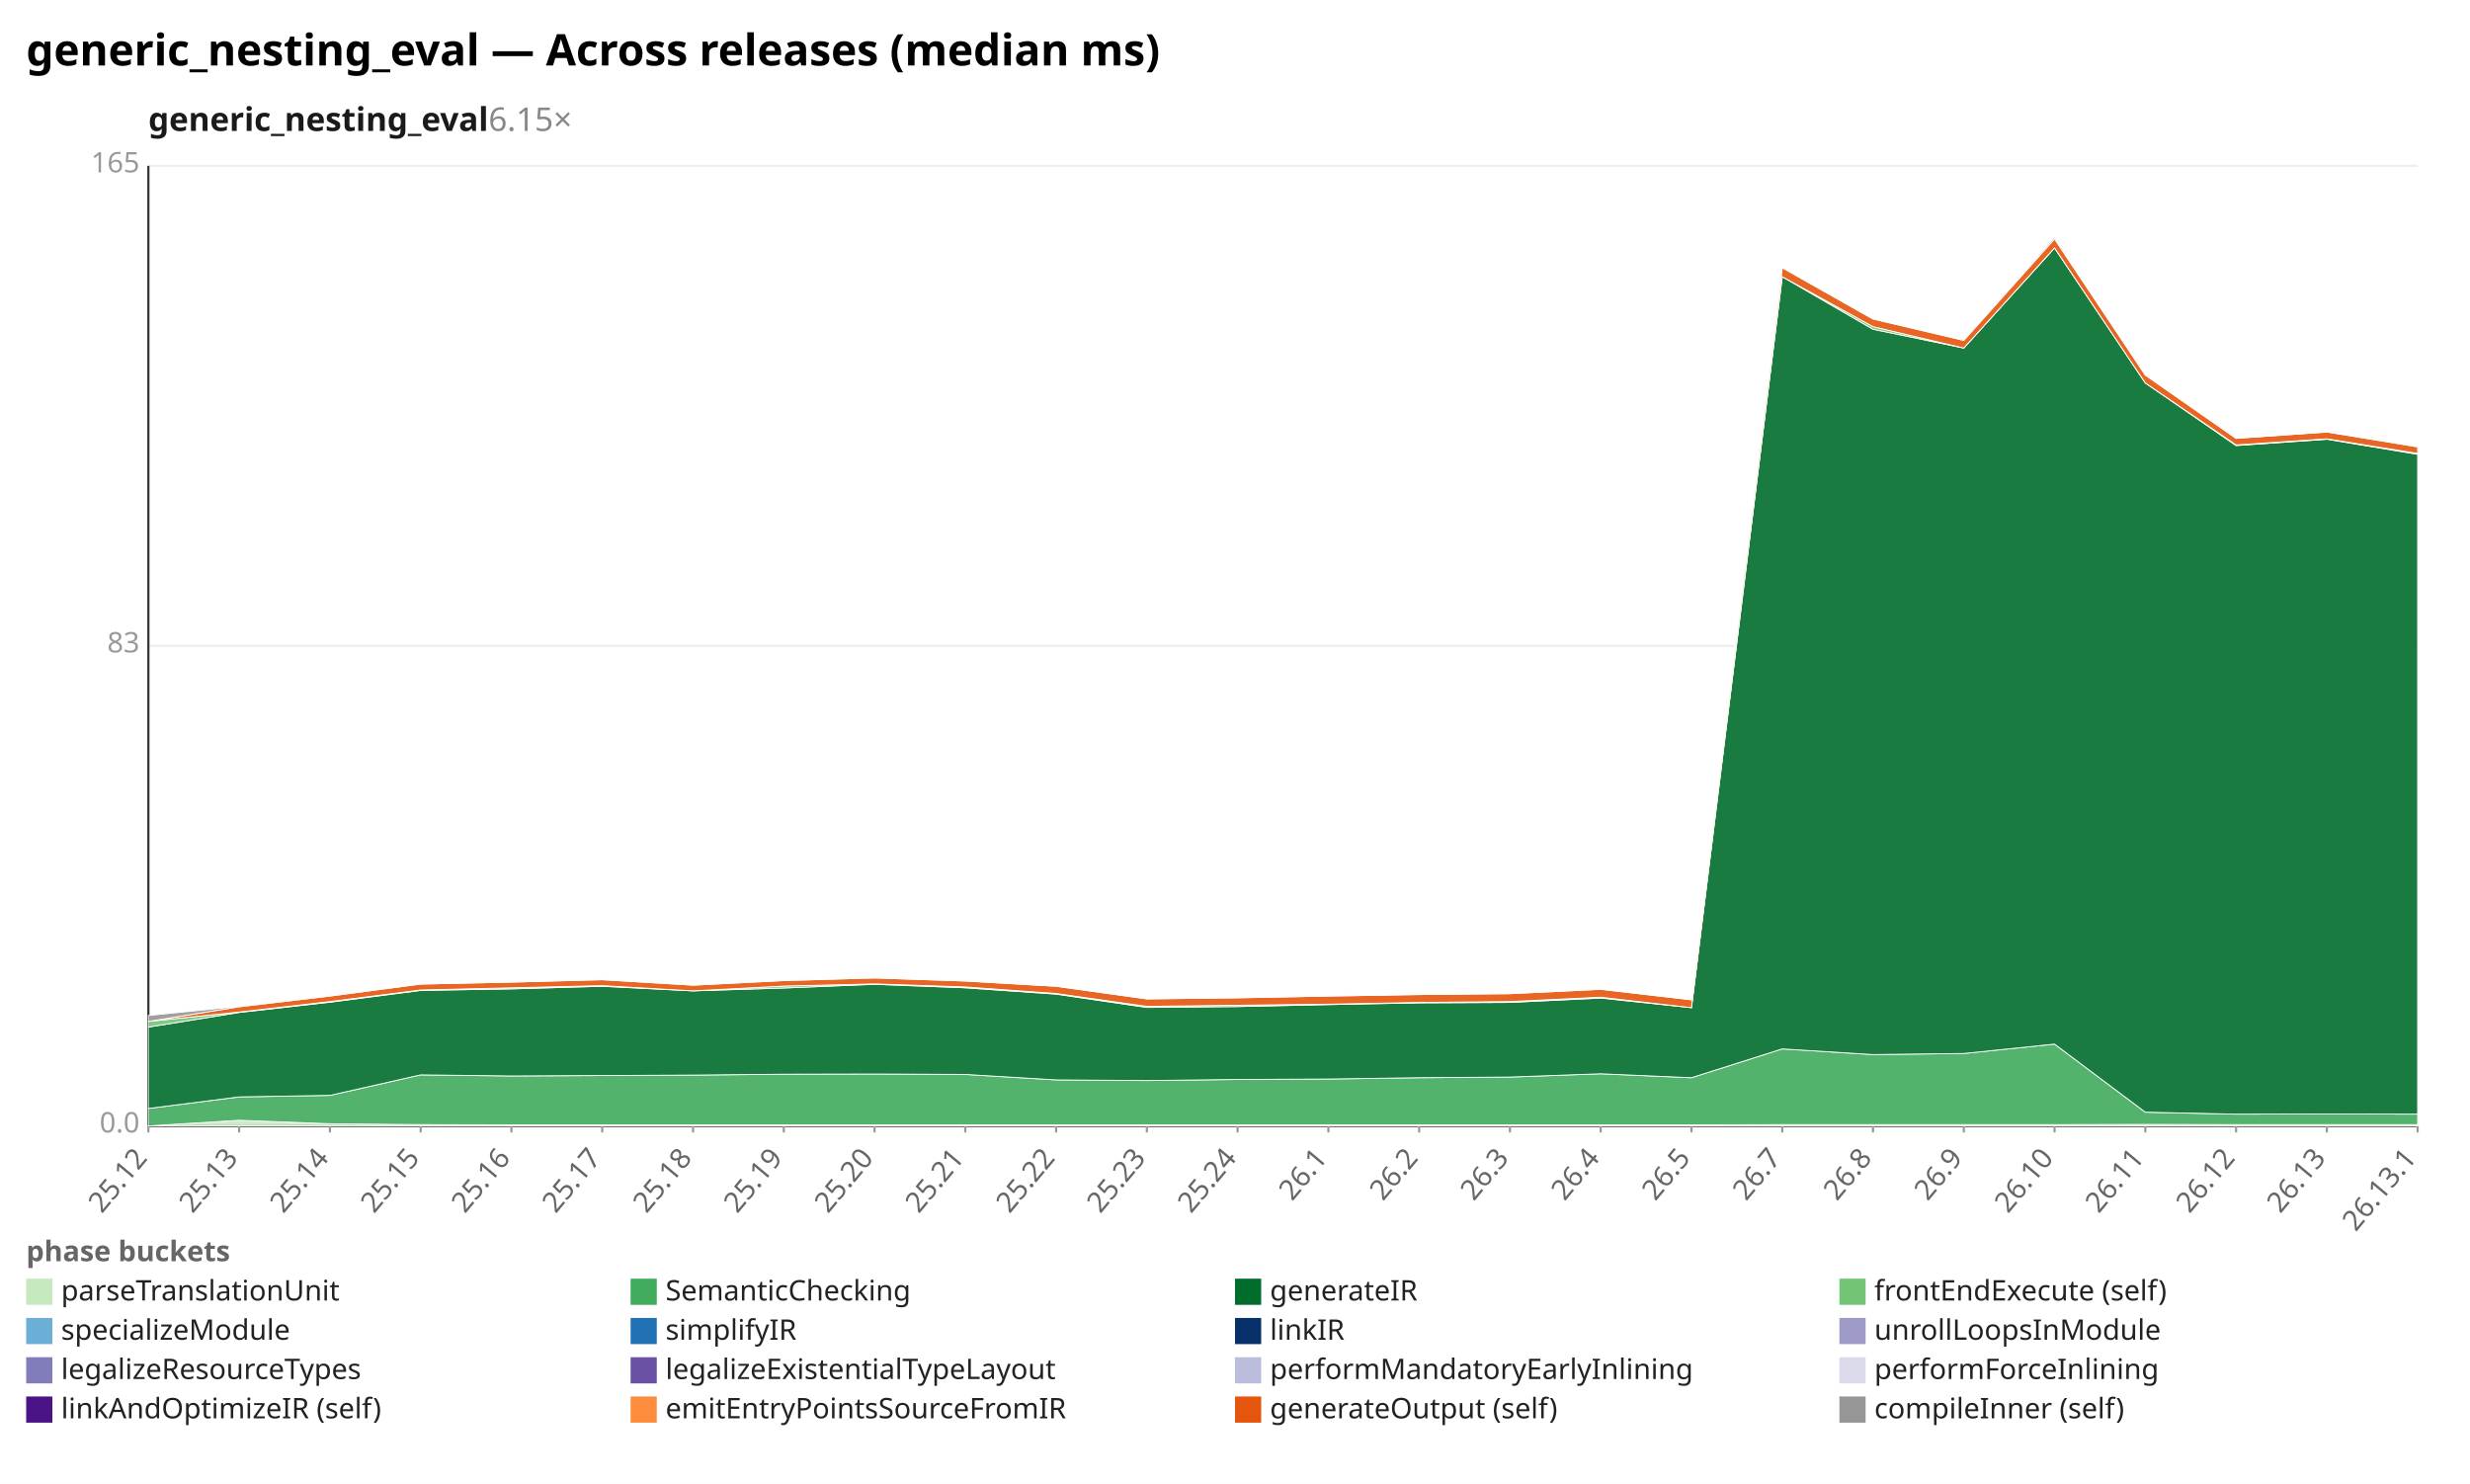
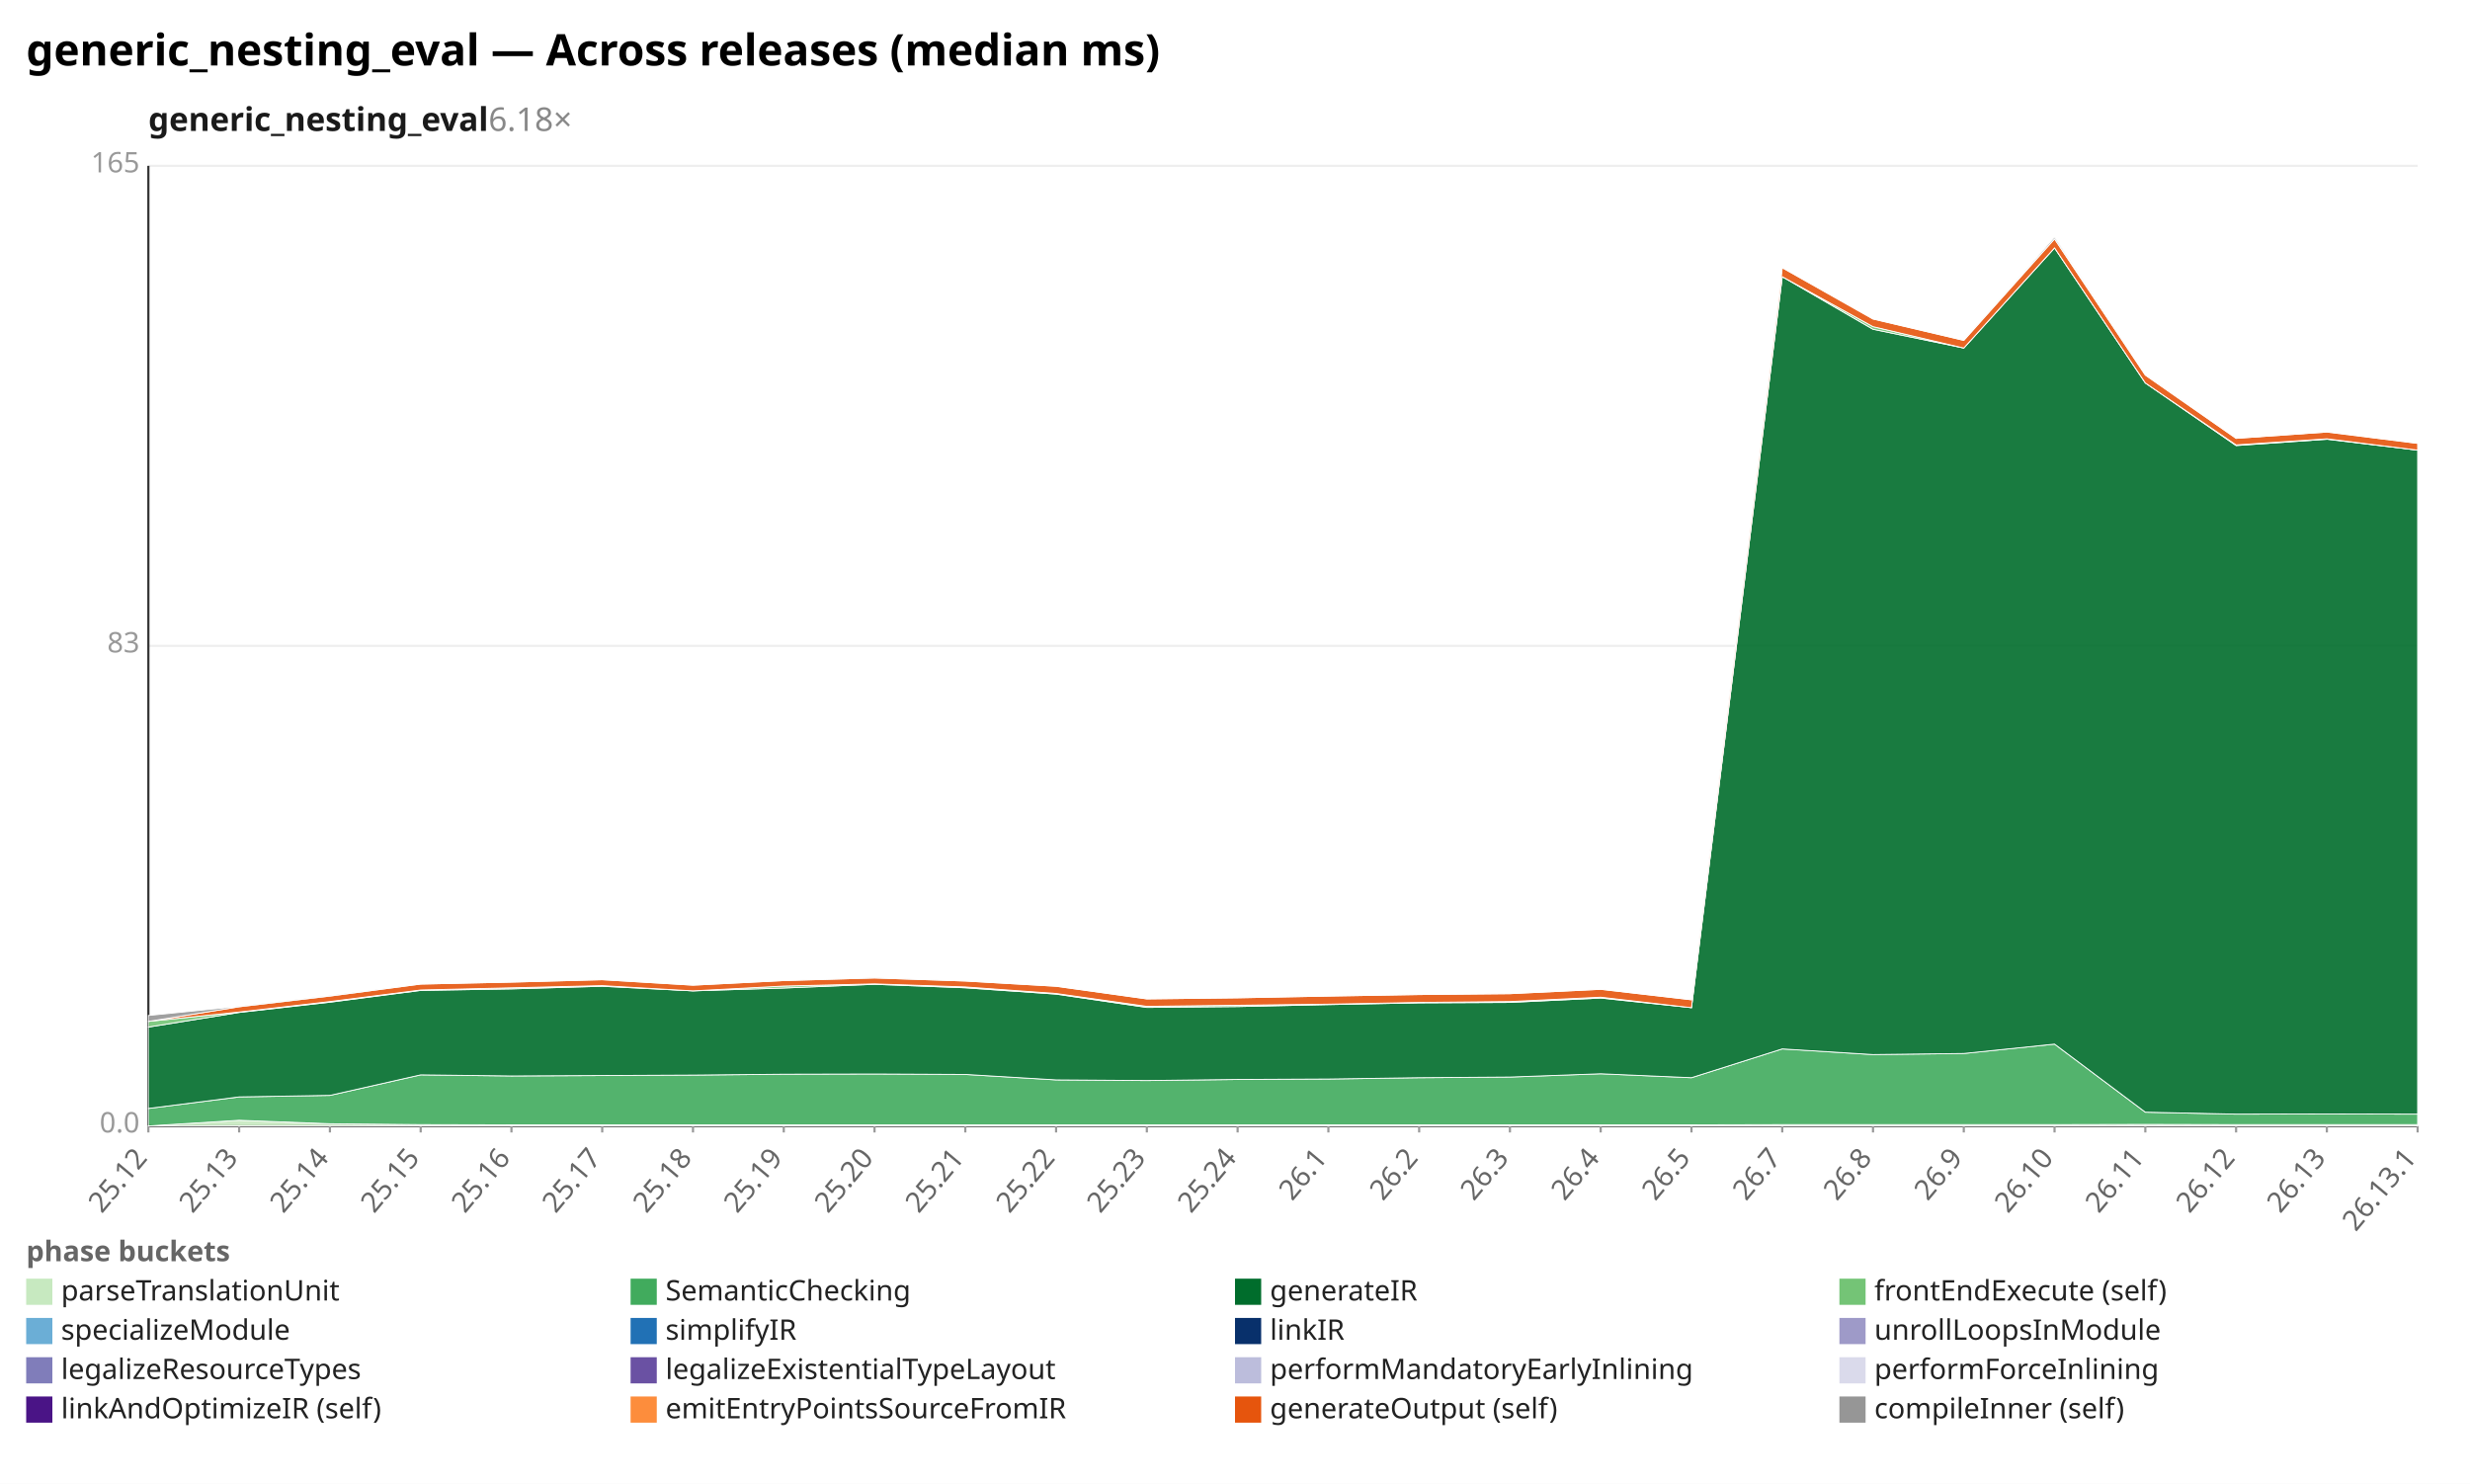
<svg xmlns="http://www.w3.org/2000/svg" width="1132" height="680" viewBox="0 0 1132 680" preserveAspectRatio="xMidYMid meet" font-family="sans-serif" font-size="13">
  <rect width="1132" height="680" fill="white" />
  <text x="12" y="30" font-size="20" font-weight="bold">generic_nesting_eval — Across releases (median ms)</text>
-   <text x="68" y="60" font-size="15" font-weight="600" fill="#1a1a1a">generic_nesting_eval<tspan fill="#888" font-weight="400" text-decoration="none">  6.15×</tspan>
+   <text x="68" y="60" font-size="15" font-weight="600" fill="#1a1a1a">generic_nesting_eval<tspan fill="#888" font-weight="400" text-decoration="none">  6.18×</tspan>
  </text>
  <line x1="68.0" y1="516.0" x2="1108.0" y2="516.0" stroke="#eee" />
  <text x="64.0" y="519.0" text-anchor="end" fill="#999">0.0</text>
  <line x1="68.0" y1="296.0" x2="1108.0" y2="296.0" stroke="#eee" />
  <text x="64.0" y="299.0" text-anchor="end" fill="#999">83</text>
  <line x1="68.0" y1="76.0" x2="1108.0" y2="76.0" stroke="#eee" />
  <text x="64.0" y="79.0" text-anchor="end" fill="#999">165</text>
  <line x1="68.0" y1="76.0" x2="68.0" y2="516.0" stroke="#333" />
  <line x1="68.0" y1="516.0" x2="1108.0" y2="516.0" stroke="#333" />
  <line x1="68.0" y1="516.0" x2="68.0" y2="519.0" stroke="#999" />
  <text x="68.0" y="531.0" text-anchor="end" fill="#666" transform="rotate(-50 68.0 531.0)">25.12</text>
  <line x1="109.6" y1="516.0" x2="109.6" y2="519.0" stroke="#999" />
  <text x="109.6" y="531.0" text-anchor="end" fill="#666" transform="rotate(-50 109.6 531.0)">25.13</text>
  <line x1="151.2" y1="516.0" x2="151.2" y2="519.0" stroke="#999" />
  <text x="151.2" y="531.0" text-anchor="end" fill="#666" transform="rotate(-50 151.2 531.0)">25.14</text>
  <line x1="192.8" y1="516.0" x2="192.8" y2="519.0" stroke="#999" />
  <text x="192.8" y="531.0" text-anchor="end" fill="#666" transform="rotate(-50 192.8 531.0)">25.15</text>
  <line x1="234.4" y1="516.0" x2="234.4" y2="519.0" stroke="#999" />
  <text x="234.4" y="531.0" text-anchor="end" fill="#666" transform="rotate(-50 234.4 531.0)">25.16</text>
  <line x1="276.0" y1="516.0" x2="276.0" y2="519.0" stroke="#999" />
  <text x="276.0" y="531.0" text-anchor="end" fill="#666" transform="rotate(-50 276.0 531.0)">25.17</text>
  <line x1="317.6" y1="516.0" x2="317.6" y2="519.0" stroke="#999" />
  <text x="317.6" y="531.0" text-anchor="end" fill="#666" transform="rotate(-50 317.6 531.0)">25.18</text>
  <line x1="359.2" y1="516.0" x2="359.2" y2="519.0" stroke="#999" />
  <text x="359.2" y="531.0" text-anchor="end" fill="#666" transform="rotate(-50 359.2 531.0)">25.19</text>
  <line x1="400.8" y1="516.0" x2="400.8" y2="519.0" stroke="#999" />
  <text x="400.8" y="531.0" text-anchor="end" fill="#666" transform="rotate(-50 400.8 531.0)">25.20</text>
  <line x1="442.4" y1="516.0" x2="442.4" y2="519.0" stroke="#999" />
  <text x="442.4" y="531.0" text-anchor="end" fill="#666" transform="rotate(-50 442.4 531.0)">25.21</text>
  <line x1="484.0" y1="516.0" x2="484.0" y2="519.0" stroke="#999" />
  <text x="484.0" y="531.0" text-anchor="end" fill="#666" transform="rotate(-50 484.0 531.0)">25.22</text>
  <line x1="525.6" y1="516.0" x2="525.6" y2="519.0" stroke="#999" />
  <text x="525.6" y="531.0" text-anchor="end" fill="#666" transform="rotate(-50 525.6 531.0)">25.23</text>
  <line x1="567.2" y1="516.0" x2="567.2" y2="519.0" stroke="#999" />
  <text x="567.2" y="531.0" text-anchor="end" fill="#666" transform="rotate(-50 567.2 531.0)">25.24</text>
  <line x1="608.8" y1="516.0" x2="608.8" y2="519.0" stroke="#999" />
  <text x="608.8" y="531.0" text-anchor="end" fill="#666" transform="rotate(-50 608.8 531.0)">26.1</text>
  <line x1="650.4" y1="516.0" x2="650.4" y2="519.0" stroke="#999" />
  <text x="650.4" y="531.0" text-anchor="end" fill="#666" transform="rotate(-50 650.4 531.0)">26.2</text>
  <line x1="692.0" y1="516.0" x2="692.0" y2="519.0" stroke="#999" />
  <text x="692.0" y="531.0" text-anchor="end" fill="#666" transform="rotate(-50 692.0 531.0)">26.3</text>
  <line x1="733.6" y1="516.0" x2="733.6" y2="519.0" stroke="#999" />
  <text x="733.6" y="531.0" text-anchor="end" fill="#666" transform="rotate(-50 733.6 531.0)">26.4</text>
  <line x1="775.2" y1="516.0" x2="775.2" y2="519.0" stroke="#999" />
  <text x="775.2" y="531.0" text-anchor="end" fill="#666" transform="rotate(-50 775.2 531.0)">26.5</text>
  <line x1="816.8" y1="516.0" x2="816.8" y2="519.0" stroke="#999" />
  <text x="816.8" y="531.0" text-anchor="end" fill="#666" transform="rotate(-50 816.8 531.0)">26.7</text>
  <line x1="858.4" y1="516.0" x2="858.4" y2="519.0" stroke="#999" />
  <text x="858.4" y="531.0" text-anchor="end" fill="#666" transform="rotate(-50 858.4 531.0)">26.8</text>
  <line x1="900.0" y1="516.0" x2="900.0" y2="519.0" stroke="#999" />
  <text x="900.0" y="531.0" text-anchor="end" fill="#666" transform="rotate(-50 900.0 531.0)">26.9</text>
  <line x1="941.6" y1="516.0" x2="941.6" y2="519.0" stroke="#999" />
  <text x="941.6" y="531.0" text-anchor="end" fill="#666" transform="rotate(-50 941.6 531.0)">26.10</text>
  <line x1="983.2" y1="516.0" x2="983.2" y2="519.0" stroke="#999" />
  <text x="983.2" y="531.0" text-anchor="end" fill="#666" transform="rotate(-50 983.2 531.0)">26.11</text>
  <line x1="1024.8" y1="516.0" x2="1024.8" y2="519.0" stroke="#999" />
  <text x="1024.8" y="531.0" text-anchor="end" fill="#666" transform="rotate(-50 1024.8 531.0)">26.12</text>
  <line x1="1066.4" y1="516.0" x2="1066.4" y2="519.0" stroke="#999" />
  <text x="1066.4" y="531.0" text-anchor="end" fill="#666" transform="rotate(-50 1066.4 531.0)">26.13</text>
  <line x1="1108.0" y1="516.0" x2="1108.0" y2="519.0" stroke="#999" />
  <text x="1108.0" y="531.0" text-anchor="end" fill="#666" transform="rotate(-50 1108.0 531.0)">26.13.1</text>
  <polygon points="68.0,516.0 109.6,513.4 151.2,515.0 192.8,515.4 234.4,515.5 276.0,515.5 317.6,515.5 359.2,515.5 400.8,515.5 442.4,515.5 484.0,515.5 525.6,515.5 567.2,515.5 608.8,515.5 650.4,515.5 692.0,515.5 733.6,515.5 775.2,515.5 816.8,515.4 858.4,515.4 900.0,515.4 941.6,515.4 983.2,515.3 1024.8,515.4 1066.4,515.4 1108.0,515.4 1108.0,516.0 1066.4,516.0 1024.8,516.0 983.2,516.0 941.6,516.0 900.0,516.0 858.4,516.0 816.8,516.0 775.2,516.0 733.6,516.0 692.0,516.0 650.4,516.0 608.8,516.0 567.2,516.0 525.6,516.0 484.0,516.0 442.4,516.0 400.8,516.0 359.2,516.0 317.6,516.0 276.0,516.0 234.4,516.0 192.8,516.0 151.2,516.0 109.6,516.0 68.0,516.0" fill="#c7e9c0" fill-opacity="0.9" stroke="#fff" stroke-width="0.4" />
  <polygon points="68.0,508.0 109.6,502.7 151.2,502.0 192.8,492.6 234.4,493.1 276.0,492.9 317.6,492.7 359.2,492.3 400.8,492.2 442.4,492.4 484.0,494.9 525.6,495.2 567.2,494.7 608.8,494.5 650.4,493.9 692.0,493.6 733.6,492.1 775.2,493.9 816.8,480.7 858.4,483.3 900.0,482.8 941.6,478.5 983.2,509.7 1024.8,510.6 1066.4,510.5 1108.0,510.6 1108.0,515.4 1066.4,515.4 1024.8,515.4 983.2,515.3 941.6,515.4 900.0,515.4 858.4,515.4 816.8,515.4 775.2,515.5 733.6,515.5 692.0,515.5 650.4,515.5 608.8,515.5 567.2,515.5 525.6,515.5 484.0,515.5 442.4,515.5 400.8,515.5 359.2,515.5 317.6,515.5 276.0,515.5 234.4,515.5 192.8,515.4 151.2,515.0 109.6,513.4 68.0,516.0" fill="#41ab5d" fill-opacity="0.9" stroke="#fff" stroke-width="0.4" />
-   <polygon points="68.0,470.7 109.6,464.0 151.2,459.3 192.8,453.9 234.4,453.2 276.0,452.0 317.6,454.1 359.2,452.8 400.8,451.1 442.4,452.7 484.0,455.6 525.6,461.7 567.2,461.3 608.8,460.4 650.4,459.6 692.0,459.4 733.6,457.4 775.2,461.8 816.8,126.8 858.4,150.9 900.0,159.5 941.6,113.6 983.2,175.5 1024.8,204.2 1066.4,201.3 1108.0,208.2 1108.0,510.6 1066.4,510.5 1024.8,510.6 983.2,509.7 941.6,478.5 900.0,482.8 858.4,483.3 816.8,480.7 775.2,493.9 733.6,492.1 692.0,493.6 650.4,493.9 608.8,494.5 567.2,494.7 525.6,495.2 484.0,494.9 442.4,492.4 400.8,492.2 359.2,492.3 317.6,492.7 276.0,492.9 234.4,493.1 192.8,492.6 151.2,502.0 109.6,502.7 68.0,508.0" fill="#006d2c" fill-opacity="0.9" stroke="#fff" stroke-width="0.4" />
-   <polygon points="68.0,468.1 109.6,463.8 151.2,459.0 192.8,453.7 234.4,452.7 276.0,451.7 317.6,454.1 359.2,451.9 400.8,450.9 442.4,452.3 484.0,455.3 525.6,461.2 567.2,460.7 608.8,460.2 650.4,459.4 692.0,459.0 733.6,457.0 775.2,461.8 816.8,126.8 858.4,149.7 900.0,159.5 941.6,113.6 983.2,175.5 1024.8,203.9 1066.4,201.1 1108.0,207.8 1108.0,208.2 1066.4,201.3 1024.8,204.2 983.2,175.5 941.6,113.6 900.0,159.5 858.4,150.9 816.8,126.8 775.2,461.8 733.6,457.4 692.0,459.4 650.4,459.6 608.8,460.4 567.2,461.3 525.6,461.7 484.0,455.6 442.4,452.7 400.8,451.1 359.2,452.8 317.6,454.1 276.0,452.0 234.4,453.2 192.8,453.9 151.2,459.3 109.6,464.0 68.0,470.7" fill="#74c476" fill-opacity="0.9" stroke="#fff" stroke-width="0.4" />
-   <polygon points="68.0,468.1 109.6,461.4 151.2,456.5 192.8,451.0 234.4,450.1 276.0,449.0 317.6,451.5 359.2,449.4 400.8,448.2 442.4,449.6 484.0,452.0 525.6,457.8 567.2,457.3 608.8,456.5 650.4,455.8 692.0,455.4 733.6,453.4 775.2,458.2 816.8,122.7 858.4,146.2 900.0,156.0 941.6,109.5 983.2,171.9 1024.8,200.9 1066.4,198.0 1108.0,204.8 1108.0,207.8 1066.4,201.1 1024.8,203.9 983.2,175.5 941.6,113.6 900.0,159.5 858.4,149.7 816.8,126.8 775.2,461.8 733.6,457.0 692.0,459.0 650.4,459.4 608.8,460.2 567.2,460.7 525.6,461.2 484.0,455.3 442.4,452.3 400.8,450.9 359.2,451.9 317.6,454.1 276.0,451.7 234.4,452.7 192.8,453.7 151.2,459.0 109.6,463.8 68.0,468.1" fill="#e6550d" fill-opacity="0.9" stroke="#fff" stroke-width="0.4" />
-   <polygon points="68.0,465.4 109.6,461.2 151.2,456.3 192.8,451.0 234.4,450.1 276.0,449.0 317.6,451.5 359.2,449.4 400.8,448.1 442.4,449.6 484.0,452.0 525.6,457.8 567.2,457.3 608.8,456.5 650.4,455.8 692.0,455.4 733.6,453.4 775.2,458.2 816.8,122.7 858.4,146.2 900.0,156.0 941.6,108.6 983.2,171.9 1024.8,200.9 1066.4,198.0 1108.0,204.6 1108.0,204.8 1066.4,198.0 1024.8,200.9 983.2,171.9 941.6,109.5 900.0,156.0 858.4,146.2 816.8,122.7 775.2,458.2 733.6,453.4 692.0,455.4 650.4,455.8 608.8,456.5 567.2,457.3 525.6,457.8 484.0,452.0 442.4,449.6 400.8,448.2 359.2,449.4 317.6,451.5 276.0,449.0 234.4,450.1 192.8,451.0 151.2,456.5 109.6,461.4 68.0,468.1" fill="#969696" fill-opacity="0.9" stroke="#fff" stroke-width="0.4" />
+   <polygon points="68.0,470.7 109.6,464.0 151.2,459.3 192.8,453.9 234.4,453.2 276.0,452.0 317.6,454.1 359.2,452.8 400.8,451.1 442.4,452.7 484.0,455.6 525.6,461.7 567.2,461.3 608.8,460.4 650.4,459.6 692.0,459.4 733.6,457.4 775.2,461.8 816.8,126.8 858.4,150.9 900.0,159.5 941.6,113.6 983.2,175.5 1024.8,204.2 1066.4,201.3 1108.0,206.3 1108.0,510.6 1066.4,510.5 1024.8,510.6 983.2,509.7 941.6,478.5 900.0,482.8 858.4,483.3 816.8,480.7 775.2,493.9 733.6,492.1 692.0,493.6 650.4,493.9 608.8,494.5 567.2,494.7 525.6,495.2 484.0,494.9 442.4,492.4 400.8,492.2 359.2,492.3 317.6,492.7 276.0,492.9 234.4,493.1 192.8,492.6 151.2,502.0 109.6,502.7 68.0,508.0" fill="#006d2c" fill-opacity="0.9" stroke="#fff" stroke-width="0.4" />
+   <polygon points="68.0,468.1 109.6,463.8 151.2,459.0 192.8,453.7 234.4,452.7 276.0,451.7 317.6,454.1 359.2,451.9 400.8,450.9 442.4,452.3 484.0,455.3 525.6,461.2 567.2,460.7 608.8,460.2 650.4,459.4 692.0,459.0 733.6,457.0 775.2,461.8 816.8,126.8 858.4,149.7 900.0,159.5 941.6,113.6 983.2,175.5 1024.8,203.9 1066.4,201.1 1108.0,206.3 1108.0,206.3 1066.4,201.3 1024.8,204.2 983.2,175.5 941.6,113.6 900.0,159.5 858.4,150.9 816.8,126.8 775.2,461.8 733.6,457.4 692.0,459.4 650.4,459.6 608.8,460.4 567.2,461.3 525.6,461.7 484.0,455.6 442.4,452.7 400.8,451.1 359.2,452.8 317.6,454.1 276.0,452.0 234.4,453.2 192.8,453.9 151.2,459.3 109.6,464.0 68.0,470.7" fill="#74c476" fill-opacity="0.9" stroke="#fff" stroke-width="0.4" />
+   <polygon points="68.0,468.1 109.6,461.4 151.2,456.5 192.8,451.0 234.4,450.1 276.0,449.0 317.6,451.5 359.2,449.4 400.8,448.2 442.4,449.6 484.0,452.0 525.6,457.8 567.2,457.3 608.8,456.5 650.4,455.8 692.0,455.4 733.6,453.4 775.2,458.2 816.8,122.7 858.4,146.2 900.0,156.0 941.6,109.5 983.2,171.9 1024.8,200.9 1066.4,198.0 1108.0,203.2 1108.0,206.3 1066.4,201.1 1024.8,203.9 983.2,175.5 941.6,113.6 900.0,159.5 858.4,149.7 816.8,126.8 775.2,461.8 733.6,457.0 692.0,459.0 650.4,459.4 608.8,460.2 567.2,460.7 525.6,461.2 484.0,455.3 442.4,452.3 400.8,450.9 359.2,451.9 317.6,454.1 276.0,451.7 234.4,452.7 192.8,453.7 151.2,459.0 109.6,463.8 68.0,468.1" fill="#e6550d" fill-opacity="0.9" stroke="#fff" stroke-width="0.4" />
+   <polygon points="68.0,465.4 109.6,461.2 151.2,456.3 192.8,451.0 234.4,450.1 276.0,449.0 317.6,451.5 359.2,449.4 400.8,448.1 442.4,449.6 484.0,452.0 525.6,457.8 567.2,457.3 608.8,456.5 650.4,455.8 692.0,455.4 733.6,453.4 775.2,458.2 816.8,122.7 858.4,146.2 900.0,156.0 941.6,108.6 983.2,171.9 1024.8,200.9 1066.4,198.0 1108.0,203.2 1108.0,203.2 1066.4,198.0 1024.8,200.9 983.2,171.9 941.6,109.5 900.0,156.0 858.4,146.2 816.8,122.7 775.2,458.2 733.6,453.4 692.0,455.4 650.4,455.8 608.8,456.5 567.2,457.3 525.6,457.8 484.0,452.0 442.4,449.6 400.8,448.2 359.2,449.4 317.6,451.5 276.0,449.0 234.4,450.1 192.8,451.0 151.2,456.5 109.6,461.4 68.0,468.1" fill="#969696" fill-opacity="0.9" stroke="#fff" stroke-width="0.4" />
  <text x="12" y="578" fill="#666" font-weight="600">phase buckets</text>
  <rect x="12" y="586" width="12" height="12" fill="#c7e9c0" />
  <text x="28" y="596" fill="#222">parseTranslationUnit</text>
  <rect x="289" y="586" width="12" height="12" fill="#41ab5d" />
  <text x="305" y="596" fill="#222">SemanticChecking</text>
  <rect x="566" y="586" width="12" height="12" fill="#006d2c" />
  <text x="582" y="596" fill="#222">generateIR</text>
  <rect x="843" y="586" width="12" height="12" fill="#74c476" />
  <text x="859" y="596" fill="#222">frontEndExecute (self)</text>
  <rect x="12" y="604" width="12" height="12" fill="#6baed6" />
  <text x="28" y="614" fill="#222">specializeModule</text>
  <rect x="289" y="604" width="12" height="12" fill="#2171b5" />
  <text x="305" y="614" fill="#222">simplifyIR</text>
  <rect x="566" y="604" width="12" height="12" fill="#08306b" />
  <text x="582" y="614" fill="#222">linkIR</text>
  <rect x="843" y="604" width="12" height="12" fill="#9e9ac8" />
  <text x="859" y="614" fill="#222">unrollLoopsInModule</text>
  <rect x="12" y="622" width="12" height="12" fill="#807dba" />
  <text x="28" y="632" fill="#222">legalizeResourceTypes</text>
  <rect x="289" y="622" width="12" height="12" fill="#6a51a3" />
  <text x="305" y="632" fill="#222">legalizeExistentialTypeLayout</text>
  <rect x="566" y="622" width="12" height="12" fill="#bcbddc" />
  <text x="582" y="632" fill="#222">performMandatoryEarlyInlining</text>
  <rect x="843" y="622" width="12" height="12" fill="#dadaeb" />
  <text x="859" y="632" fill="#222">performForceInlining</text>
  <rect x="12" y="640" width="12" height="12" fill="#4a1486" />
  <text x="28" y="650" fill="#222">linkAndOptimizeIR (self)</text>
  <rect x="289" y="640" width="12" height="12" fill="#fd8d3c" />
  <text x="305" y="650" fill="#222">emitEntryPointsSourceFromIR</text>
  <rect x="566" y="640" width="12" height="12" fill="#e6550d" />
  <text x="582" y="650" fill="#222">generateOutput (self)</text>
  <rect x="843" y="640" width="12" height="12" fill="#969696" />
  <text x="859" y="650" fill="#222">compileInner (self)</text>
</svg>
